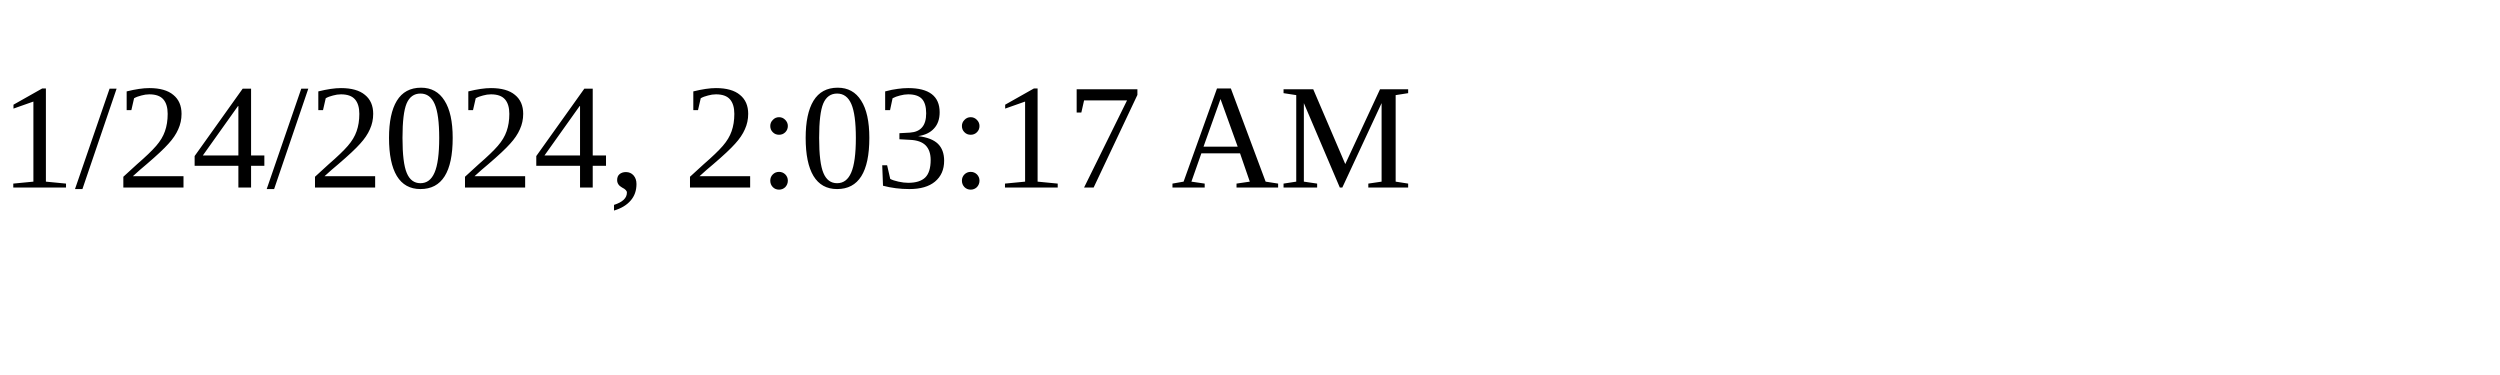
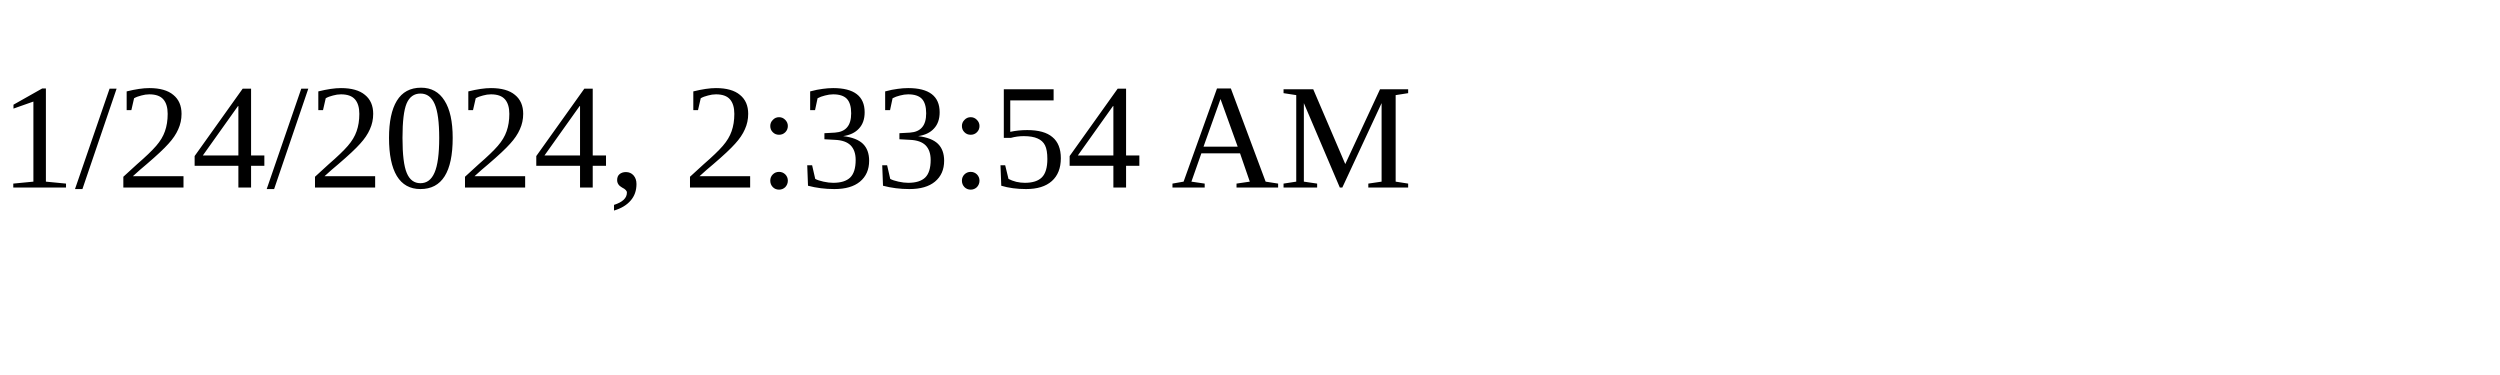
<svg xmlns="http://www.w3.org/2000/svg" height="30" width="200">
-   <text x="0" y="15">1/24/2024, 2:03:17 AM</text>
+   <text x="0" y="15">1/24/2024, 2:33:54 AM</text>
</svg>
